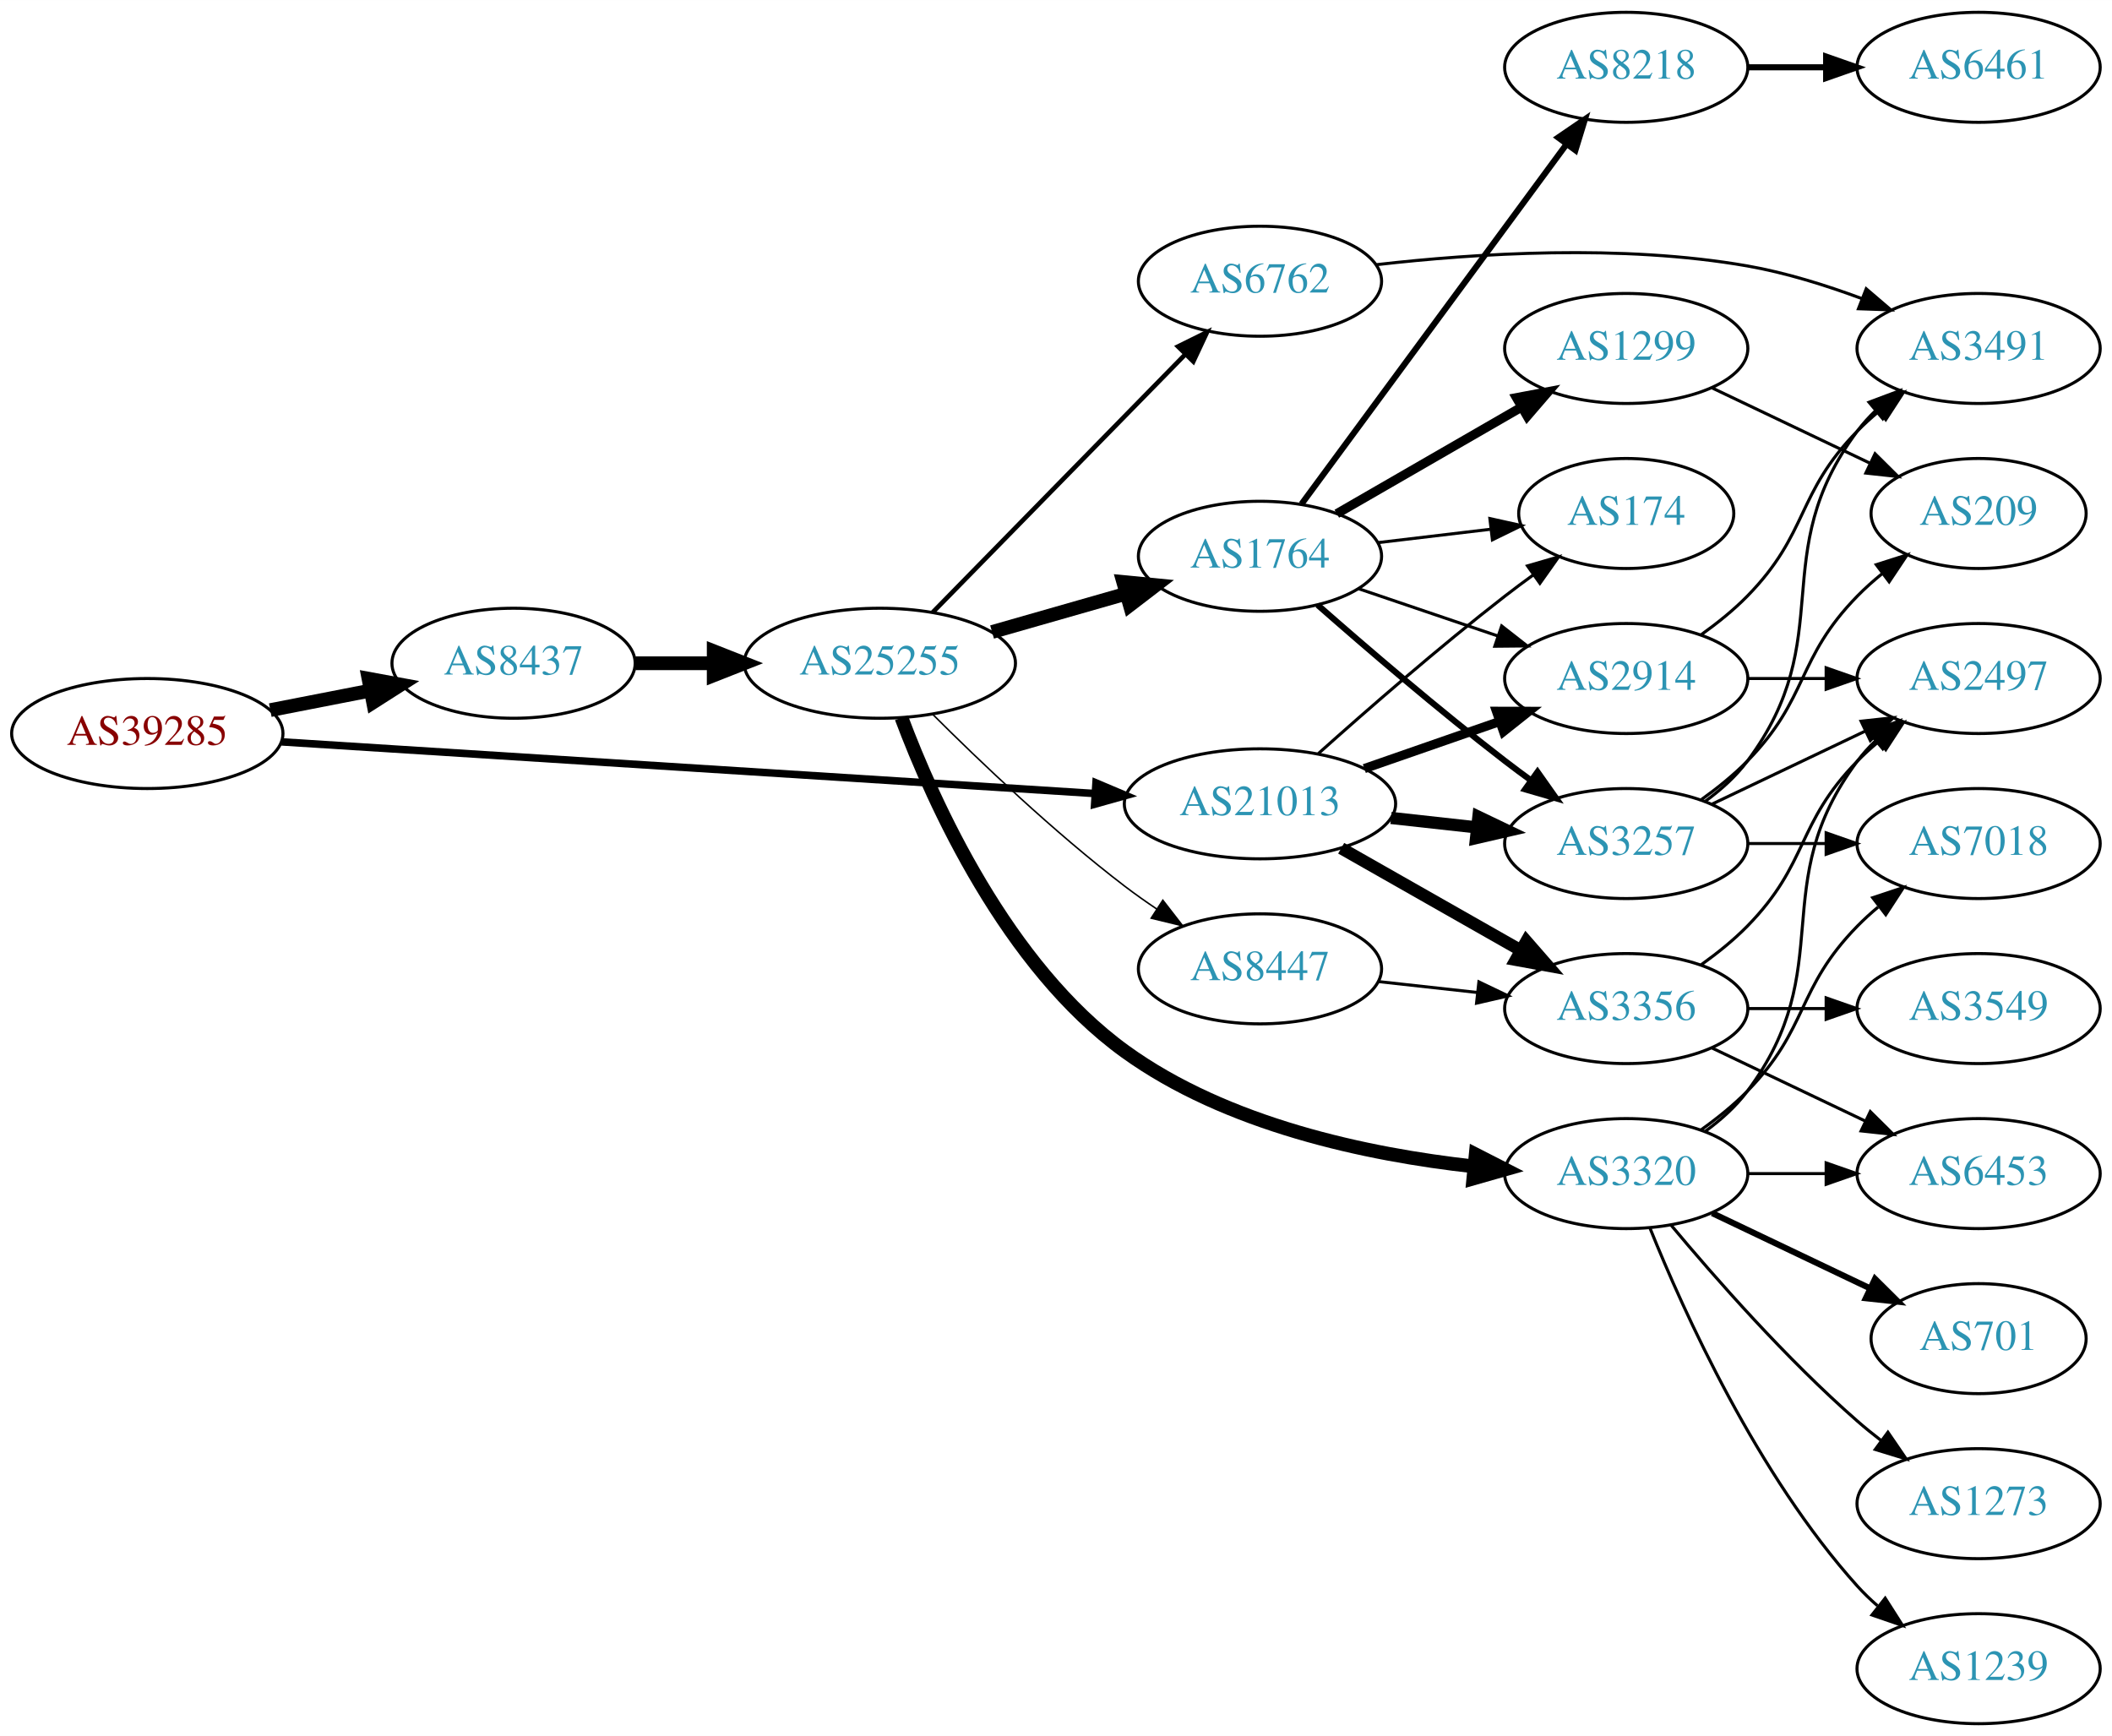
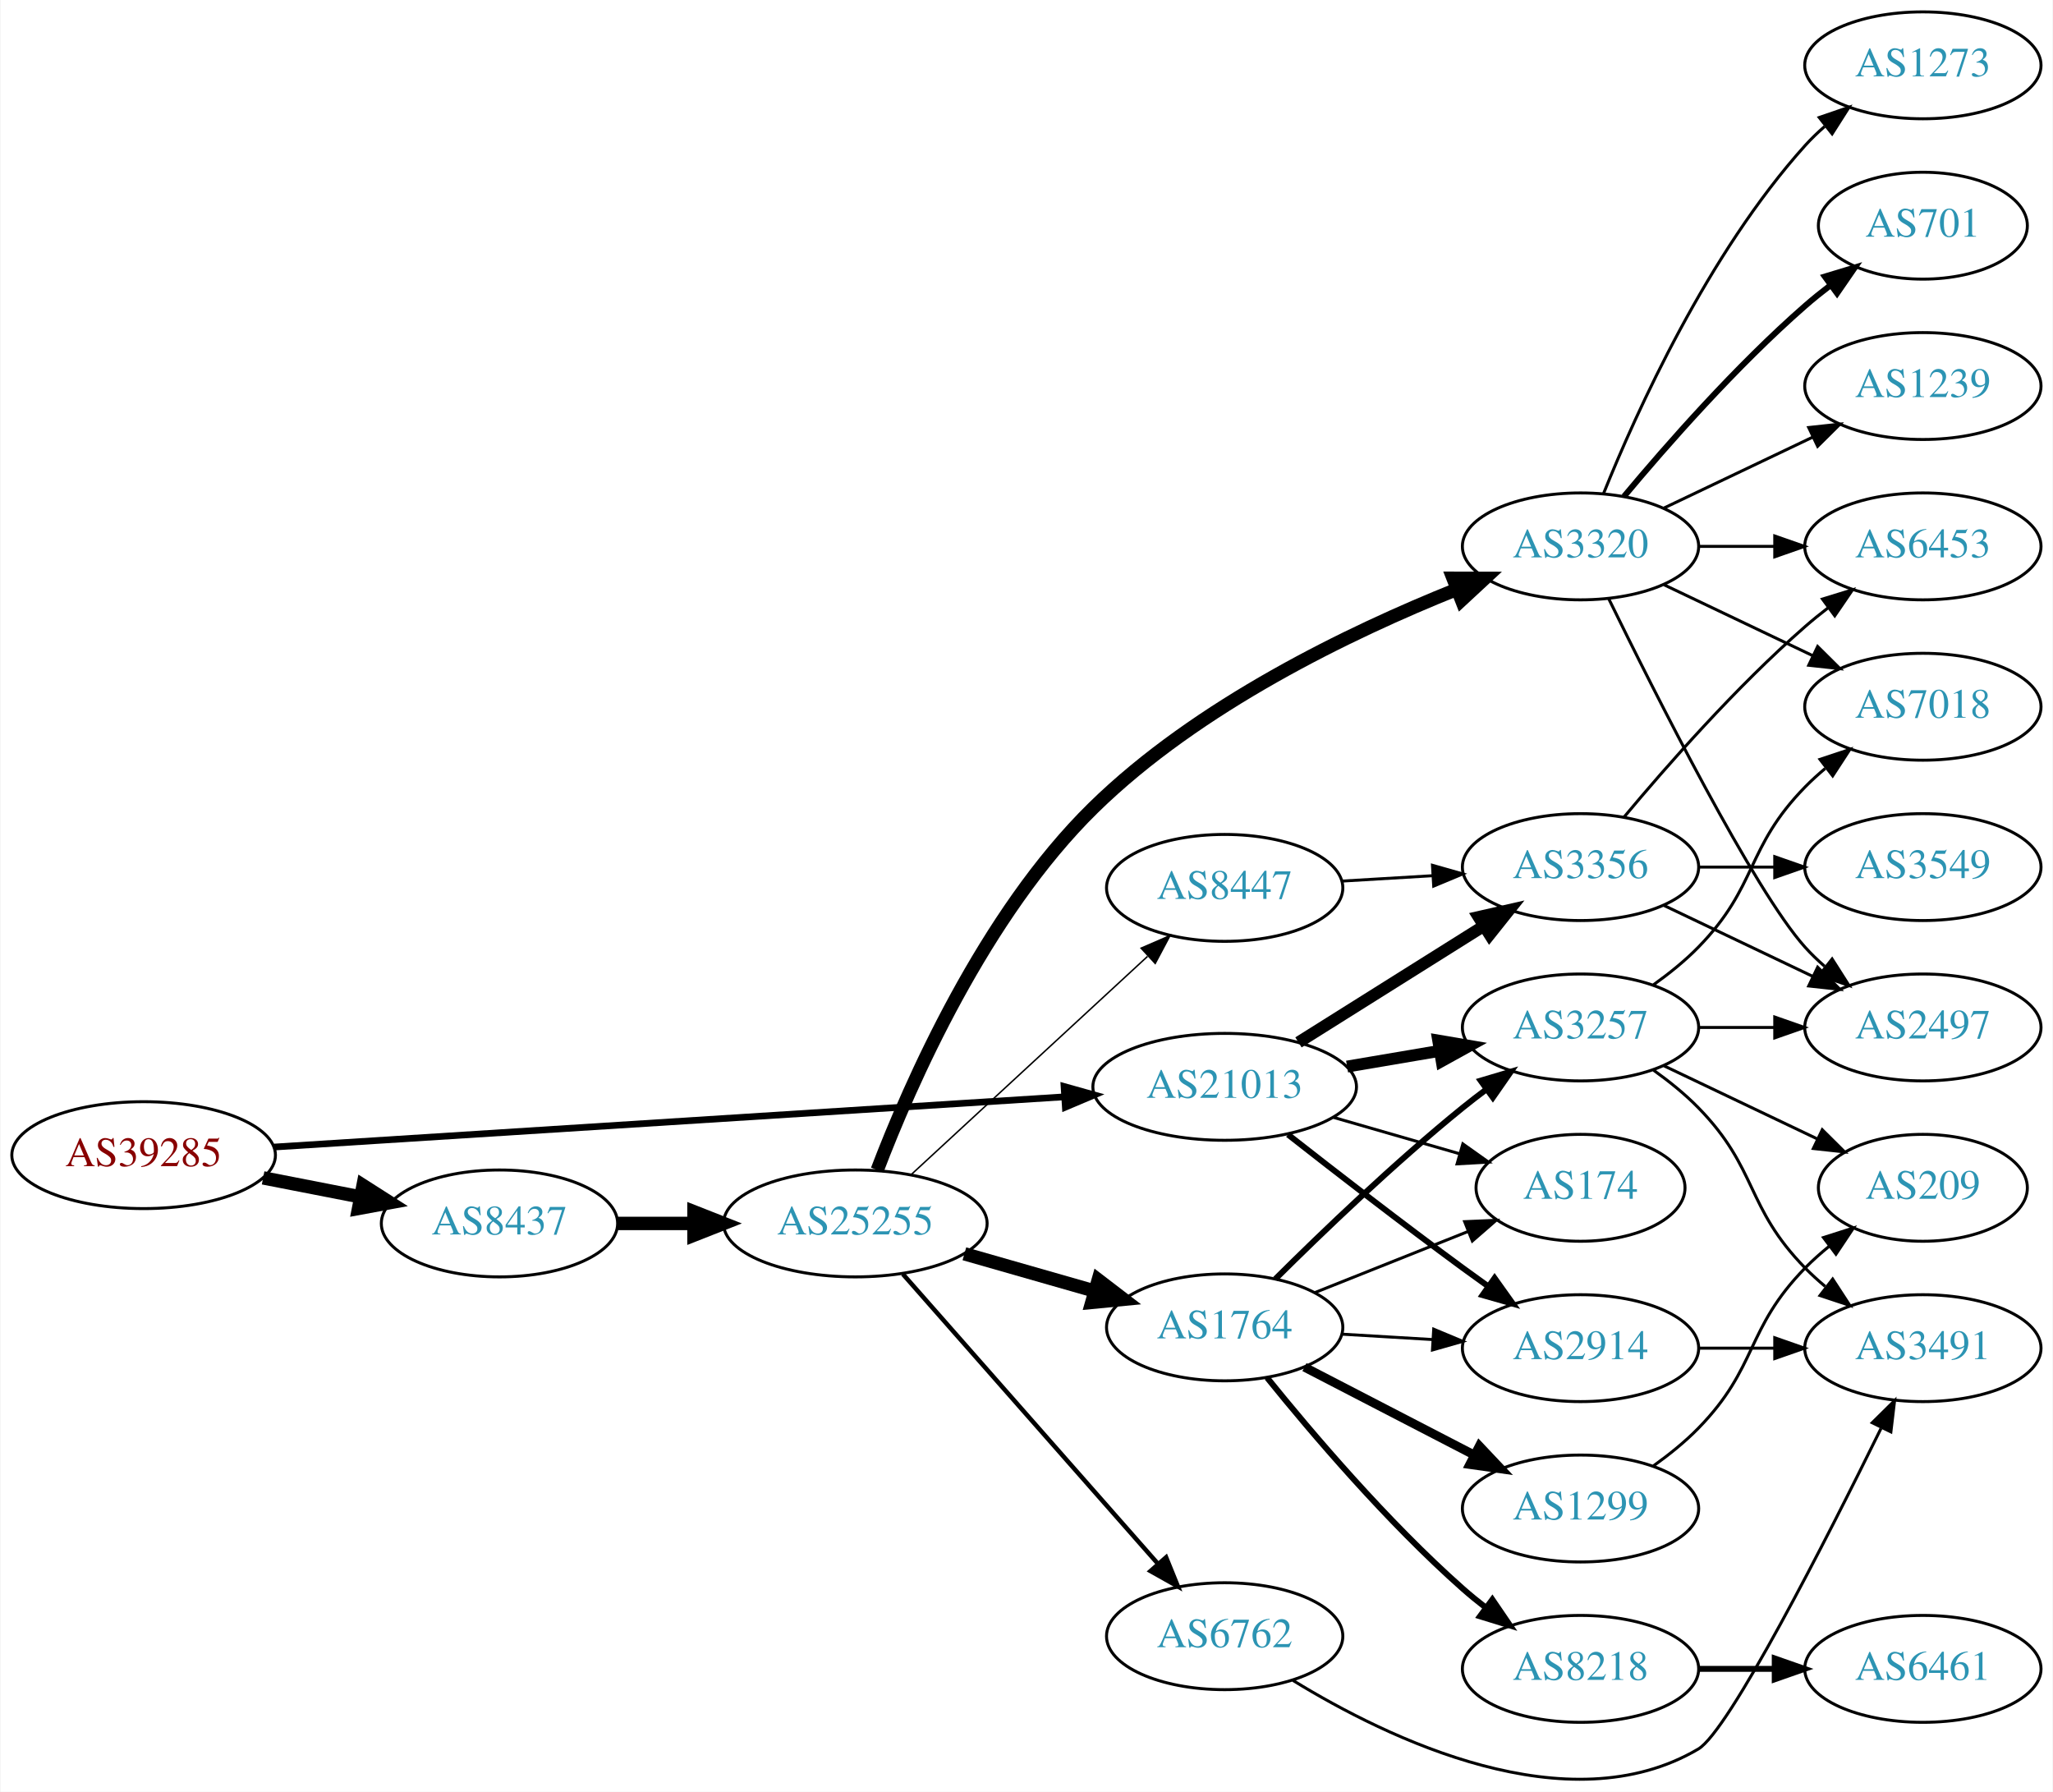
- <svg xmlns="http://www.w3.org/2000/svg" xmlns:xlink="http://www.w3.org/1999/xlink" width="691pt" height="568pt" viewBox="0.00 0.00 691.06 568.00">
-   <g id="graph0" class="graph" transform="scale(1 1) rotate(0) translate(4 564)">
-     <polygon fill="white" stroke="none" points="-4,4 -4,-564 687.055,-564 687.055,4 -4,4" />
+ <svg xmlns="http://www.w3.org/2000/svg" xmlns:xlink="http://www.w3.org/1999/xlink" width="691pt" height="603pt" viewBox="0.00 0.00 691.06 603.36">
+   <g id="graph0" class="graph" transform="scale(1 1) rotate(0) translate(4 599.365)">
+     <polygon fill="white" stroke="none" points="-4,4 -4,-599.365 687.055,-599.365 687.055,4 -4,4" />
    <g id="node1" class="node">
      <g id="a_node1">
        <a xlink:href="/asn/39285" xlink:title="AS39285 ~ Gartner KG [AT]">
-           <ellipse fill="#ffffff" stroke="black" cx="44.196" cy="-324" rx="44.393" ry="18" />
-           <text text-anchor="middle" x="44.196" y="-320.3" font-family="Times,serif" font-size="14.00" fill="#880000">AS39285</text>
+           <ellipse fill="#ffffff" stroke="black" cx="44.196" cy="-210.365" rx="44.393" ry="18" />
+           <text text-anchor="middle" x="44.196" y="-206.665" font-family="Times,serif" font-size="14.00" fill="#880000">AS39285</text>
        </a>
      </g>
    </g>
    <g id="node2" class="node">
      <g id="a_node2">
        <a xlink:href="/asn/8437" xlink:title="AS8437 ~ Hutchison Drei Austria GmbH [AT]">
-           <ellipse fill="#ffffff" stroke="black" cx="164.039" cy="-347" rx="39.794" ry="18" />
-           <text text-anchor="middle" x="164.039" y="-343.3" font-family="Times,serif" font-size="14.00" fill="#2c94b3">AS8437</text>
+           <ellipse fill="#ffffff" stroke="black" cx="164.039" cy="-187.365" rx="39.794" ry="18" />
+           <text text-anchor="middle" x="164.039" y="-183.665" font-family="Times,serif" font-size="14.00" fill="#2c94b3">AS8437</text>
        </a>
      </g>
    </g>
    <g id="edge1" class="edge">
-       <path fill="none" stroke="black" stroke-width="4.5" d="M84.436,-331.659C94.888,-333.699 106.274,-335.921 117.052,-338.025" />
-       <polygon fill="black" stroke="black" stroke-width="4.5" points="116.58,-341.944 127.149,-339.995 118.089,-334.215 116.58,-341.944" />
+       <path fill="none" stroke="black" stroke-width="4.5" d="M84.436,-202.706C94.888,-200.666 106.274,-198.444 117.052,-196.34" />
+       <polygon fill="black" stroke="black" stroke-width="4.5" points="118.089,-200.15 127.149,-194.369 116.58,-192.42 118.089,-200.15" />
    </g>
    <g id="node3" class="node">
      <g id="a_node3">
        <a xlink:href="/asn/21013" xlink:title="AS21013 ~ Wels, AT [AT]">
-           <ellipse fill="#ffffff" stroke="black" cx="408.273" cy="-301" rx="44.393" ry="18" />
-           <text text-anchor="middle" x="408.273" y="-297.3" font-family="Times,serif" font-size="14.00" fill="#2c94b3">AS21013</text>
+           <ellipse fill="#ffffff" stroke="black" cx="408.273" cy="-233.365" rx="44.393" ry="18" />
+           <text text-anchor="middle" x="408.273" y="-229.665" font-family="Times,serif" font-size="14.00" fill="#2c94b3">AS21013</text>
        </a>
      </g>
    </g>
    <g id="edge2" class="edge">
-       <path fill="none" stroke="black" stroke-width="2.455" d="M88.153,-321.271C154.571,-317.052 282.038,-308.955 354.149,-304.375" />
-       <polygon fill="black" stroke="black" stroke-width="2.455" points="354.614,-307.852 364.372,-303.725 354.171,-300.866 354.614,-307.852" />
+       <path fill="none" stroke="black" stroke-width="2.25" d="M88.153,-213.093C154.571,-217.312 282.038,-225.409 354.149,-229.99" />
+       <polygon fill="black" stroke="black" stroke-width="2.25" points="354.171,-233.498 364.372,-230.64 354.614,-226.513 354.171,-233.498" />
    </g>
    <g id="node4" class="node">
      <g id="a_node4">
        <a xlink:href="/asn/25255" xlink:title="AS25255 ~ ==&gt; TELE2 AUSTRIA &lt;== [AT]">
-           <ellipse fill="#ffffff" stroke="black" cx="283.881" cy="-347" rx="44.393" ry="18" />
-           <text text-anchor="middle" x="283.881" y="-343.3" font-family="Times,serif" font-size="14.00" fill="#2c94b3">AS25255</text>
+           <ellipse fill="#ffffff" stroke="black" cx="283.881" cy="-187.365" rx="44.393" ry="18" />
+           <text text-anchor="middle" x="283.881" y="-183.665" font-family="Times,serif" font-size="14.00" fill="#2c94b3">AS25255</text>
        </a>
      </g>
    </g>
    <g id="edge3" class="edge">
-       <path fill="none" stroke="black" stroke-width="4.5" d="M203.951,-347C212.054,-347 220.729,-347 229.255,-347" />
-       <polygon fill="black" stroke="black" stroke-width="4.5" points="229.533,-350.938 239.533,-347 229.533,-343.063 229.533,-350.938" />
+       <path fill="none" stroke="black" stroke-width="4.5" d="M203.951,-187.365C212.054,-187.365 220.729,-187.365 229.255,-187.365" />
+       <polygon fill="black" stroke="black" stroke-width="4.5" points="229.533,-191.302 239.533,-187.365 229.533,-183.427 229.533,-191.302" />
    </g>
    <g id="node11" class="node">
      <g id="a_node11">
-         <a xlink:href="/asn/3257" xlink:title="AS3257 ~ GTT [DE]">
-           <ellipse fill="#ffffff" stroke="black" cx="528.116" cy="-288" rx="39.794" ry="18" />
-           <text text-anchor="middle" x="528.116" y="-284.3" font-family="Times,serif" font-size="14.00" fill="#2c94b3">AS3257</text>
-         </a>
-       </g>
-     </g>
-     <g id="edge22" class="edge">
-       <path fill="none" stroke="black" stroke-width="4" d="M451.152,-296.38C460.188,-295.383 469.81,-294.322 479.061,-293.301" />
-       <polygon fill="black" stroke="black" stroke-width="4" points="479.742,-296.747 489.298,-292.172 478.974,-289.79 479.742,-296.747" />
+         <a xlink:href="/asn/2914" xlink:title="AS2914 ~ NTT America, Inc. [US]">
+           <ellipse fill="#ffffff" stroke="black" cx="528.116" cy="-145.365" rx="39.794" ry="18" />
+           <text text-anchor="middle" x="528.116" y="-141.665" font-family="Times,serif" font-size="14.00" fill="#2c94b3">AS2914</text>
+         </a>
+       </g>
+     </g>
+     <g id="edge21" class="edge">
+       <path fill="none" stroke="black" stroke-width="2" d="M429.586,-217.302C445.468,-204.845 468.181,-187.253 488.469,-172.365 491.259,-170.317 494.182,-168.21 497.117,-166.118" />
+       <polygon fill="black" stroke="black" stroke-width="2" points="499.172,-168.952 505.324,-160.326 495.135,-163.232 499.172,-168.952" />
    </g>
    <g id="node12" class="node">
      <g id="a_node12">
-         <a xlink:href="/asn/174" xlink:title="AS174 ~ Cogent Communications [US]">
-           <ellipse fill="#ffffff" stroke="black" cx="528.116" cy="-396" rx="35.194" ry="18" />
-           <text text-anchor="middle" x="528.116" y="-392.3" font-family="Times,serif" font-size="14.00" fill="#2c94b3">AS174</text>
-         </a>
-       </g>
-     </g>
-     <g id="edge23" class="edge">
-       <path fill="none" stroke="black" d="M427.4,-317.471C443.178,-331.585 466.846,-352.23 488.469,-369 491.424,-371.292 494.555,-373.625 497.706,-375.913" />
-       <polygon fill="black" stroke="black" points="495.804,-378.856 505.982,-381.801 499.862,-373.152 495.804,-378.856" />
+         <a xlink:href="/asn/3257" xlink:title="AS3257 ~ GTT [DE]">
+           <ellipse fill="#ffffff" stroke="black" cx="528.116" cy="-253.365" rx="39.794" ry="18" />
+           <text text-anchor="middle" x="528.116" y="-249.665" font-family="Times,serif" font-size="14.00" fill="#2c94b3">AS3257</text>
+         </a>
+       </g>
+     </g>
+     <g id="edge20" class="edge">
+       <path fill="none" stroke="black" stroke-width="4" d="M449.498,-240.192C459.5,-241.889 470.303,-243.723 480.58,-245.467" />
+       <polygon fill="black" stroke="black" stroke-width="4" points="480.187,-248.95 490.632,-247.173 481.358,-242.049 480.187,-248.95" />
    </g>
    <g id="node13" class="node">
      <g id="a_node13">
-         <a xlink:href="/asn/2914" xlink:title="AS2914 ~ NTT America, Inc. [US]">
-           <ellipse fill="#ffffff" stroke="black" cx="528.116" cy="-342" rx="39.794" ry="18" />
-           <text text-anchor="middle" x="528.116" y="-338.3" font-family="Times,serif" font-size="14.00" fill="#2c94b3">AS2914</text>
-         </a>
-       </g>
-     </g>
-     <g id="edge21" class="edge">
-       <path fill="none" stroke="black" stroke-width="3" d="M442.413,-312.53C456.13,-317.302 472.17,-322.883 486.579,-327.896" />
-       <polygon fill="black" stroke="black" stroke-width="3" points="485.651,-331.279 496.246,-331.26 487.951,-324.668 485.651,-331.279" />
+         <a xlink:href="/asn/174" xlink:title="AS174 ~ Cogent Communications [US]">
+           <ellipse fill="#ffffff" stroke="black" cx="528.116" cy="-199.365" rx="35.194" ry="18" />
+           <text text-anchor="middle" x="528.116" y="-195.665" font-family="Times,serif" font-size="14.00" fill="#2c94b3">AS174</text>
+         </a>
+       </g>
+     </g>
+     <g id="edge23" class="edge">
+       <path fill="none" stroke="black" d="M444.95,-223.071C458.36,-219.202 473.682,-214.781 487.435,-210.814" />
+       <polygon fill="black" stroke="black" points="488.483,-214.154 497.121,-208.019 486.543,-207.428 488.483,-214.154" />
    </g>
    <g id="node21" class="node">
      <g id="a_node21">
        <a xlink:href="/asn/3356" xlink:title="AS3356 ~ Level 3 Parent, LLC [US]">
-           <ellipse fill="#ffffff" stroke="black" cx="528.116" cy="-234" rx="39.794" ry="18" />
-           <text text-anchor="middle" x="528.116" y="-230.3" font-family="Times,serif" font-size="14.00" fill="#2c94b3">AS3356</text>
-         </a>
-       </g>
-     </g>
-     <g id="edge20" class="edge">
-       <path fill="none" stroke="black" stroke-width="4" d="M434.843,-286.462C452.063,-276.672 474.948,-263.66 493.619,-253.045" />
-       <polygon fill="black" stroke="black" stroke-width="4" points="495.44,-256.036 502.403,-248.05 491.98,-249.95 495.44,-256.036" />
+           <ellipse fill="#ffffff" stroke="black" cx="528.116" cy="-307.365" rx="39.794" ry="18" />
+           <text text-anchor="middle" x="528.116" y="-303.665" font-family="Times,serif" font-size="14.00" fill="#2c94b3">AS3356</text>
+         </a>
+       </g>
+     </g>
+     <g id="edge22" class="edge">
+       <path fill="none" stroke="black" stroke-width="4" d="M433.121,-248.34C451.084,-259.62 475.885,-275.194 495.501,-287.512" />
+       <polygon fill="black" stroke="black" stroke-width="4" points="493.776,-290.562 504.106,-292.916 497.499,-284.633 493.776,-290.562" />
    </g>
    <g id="node5" class="node">
      <g id="a_node5">
-         <a xlink:href="/asn/6762" xlink:title="AS6762 ~ TELECOM ITALIA SPARKLE S.p.A. [IT]">
-           <ellipse fill="#ffffff" stroke="black" cx="408.273" cy="-472" rx="39.794" ry="18" />
-           <text text-anchor="middle" x="408.273" y="-468.3" font-family="Times,serif" font-size="14.00" fill="#2c94b3">AS6762</text>
+         <a xlink:href="/asn/1764" xlink:title="AS1764 ~ NEXTLAYER-AS [AT]">
+           <ellipse fill="#ffffff" stroke="black" cx="408.273" cy="-152.365" rx="39.794" ry="18" />
+           <text text-anchor="middle" x="408.273" y="-148.665" font-family="Times,serif" font-size="14.00" fill="#2c94b3">AS1764</text>
        </a>
      </g>
    </g>
    <g id="edge4" class="edge">
-       <path fill="none" stroke="black" stroke-width="1.5" d="M301.134,-363.599C322.349,-385.266 359.623,-423.334 383.877,-448.105" />
-       <polygon fill="black" stroke="black" stroke-width="1.5" points="381.456,-450.636 390.953,-455.332 386.458,-445.738 381.456,-450.636" />
+       <path fill="none" stroke="black" stroke-width="4.5" d="M320.611,-177.147C334.37,-173.213 350.219,-168.68 364.571,-164.576" />
+       <polygon fill="black" stroke="black" stroke-width="4.5" points="365.691,-168.351 374.223,-161.816 363.526,-160.78 365.691,-168.351" />
    </g>
    <g id="node6" class="node">
      <g id="a_node6">
-         <a xlink:href="/asn/1764" xlink:title="AS1764 ~ NEXTLAYER-AS [AT]">
-           <ellipse fill="#ffffff" stroke="black" cx="408.273" cy="-382" rx="39.794" ry="18" />
-           <text text-anchor="middle" x="408.273" y="-378.3" font-family="Times,serif" font-size="14.00" fill="#2c94b3">AS1764</text>
+         <a xlink:href="/asn/3320" xlink:title="AS3320 ~ DTAG [DE]">
+           <ellipse fill="#ffffff" stroke="black" cx="528.116" cy="-415.365" rx="39.794" ry="18" />
+           <text text-anchor="middle" x="528.116" y="-411.665" font-family="Times,serif" font-size="14.00" fill="#2c94b3">AS3320</text>
        </a>
      </g>
    </g>
    <g id="edge5" class="edge">
-       <path fill="none" stroke="black" stroke-width="4.5" d="M320.611,-357.218C334.37,-361.152 350.219,-365.684 364.571,-369.788" />
-       <polygon fill="black" stroke="black" stroke-width="4.5" points="363.526,-373.585 374.223,-372.549 365.691,-366.013 363.526,-373.585" />
+       <path fill="none" stroke="black" stroke-width="4.5" d="M291.264,-205.352C302.256,-234.192 327.186,-291.199 364.077,-327.365 399.244,-361.84 450.663,-386.554 486.316,-400.852" />
+       <polygon fill="black" stroke="black" stroke-width="4.5" points="485.18,-404.635 495.927,-404.608 488.046,-397.301 485.18,-404.635" />
    </g>
    <g id="node7" class="node">
      <g id="a_node7">
-         <a xlink:href="/asn/3320" xlink:title="AS3320 ~ DTAG [DE]">
-           <ellipse fill="#ffffff" stroke="black" cx="528.116" cy="-180" rx="39.794" ry="18" />
-           <text text-anchor="middle" x="528.116" y="-176.3" font-family="Times,serif" font-size="14.00" fill="#2c94b3">AS3320</text>
+         <a xlink:href="/asn/6762" xlink:title="AS6762 ~ TELECOM ITALIA SPARKLE S.p.A. [IT]">
+           <ellipse fill="#ffffff" stroke="black" cx="408.273" cy="-48.365" rx="39.794" ry="18" />
+           <text text-anchor="middle" x="408.273" y="-44.665" font-family="Times,serif" font-size="14.00" fill="#2c94b3">AS6762</text>
        </a>
      </g>
    </g>
    <g id="edge6" class="edge">
-       <path fill="none" stroke="black" stroke-width="4.5" d="M290.963,-329.169C301.385,-301.385 325.357,-248.048 364.077,-220 397.339,-195.906 443.386,-186.217 478.063,-182.376" />
-       <polygon fill="black" stroke="black" stroke-width="4.5" points="478.863,-186.254 488.433,-181.362 478.097,-178.416 478.863,-186.254" />
+       <path fill="none" stroke="black" stroke-width="1.5" d="M299.889,-170.321C321.385,-145.908 361.059,-100.85 385.7,-72.866" />
+       <polygon fill="black" stroke="black" stroke-width="1.5" points="388.544,-74.932 392.525,-65.114 383.29,-70.306 388.544,-74.932" />
    </g>
    <g id="node8" class="node">
      <g id="a_node8">
        <a xlink:href="/asn/8447" xlink:title="AS8447 ~ A1 Telekom Austria AG [AT]">
-           <ellipse fill="#ffffff" stroke="black" cx="408.273" cy="-247" rx="39.794" ry="18" />
-           <text text-anchor="middle" x="408.273" y="-243.3" font-family="Times,serif" font-size="14.00" fill="#2c94b3">AS8447</text>
+           <ellipse fill="#ffffff" stroke="black" cx="408.273" cy="-300.365" rx="39.794" ry="18" />
+           <text text-anchor="middle" x="408.273" y="-296.665" font-family="Times,serif" font-size="14.00" fill="#2c94b3">AS8447</text>
        </a>
      </g>
    </g>
    <g id="edge7" class="edge">
-       <path fill="none" stroke="black" stroke-width="0.5" d="M301.077,-330.385C316.549,-314.93 340.884,-291.693 364.077,-274 367.4,-271.466 370.967,-268.947 374.576,-266.525" />
-       <polygon fill="black" stroke="black" stroke-width="0.5" points="376.485,-269.458 382.976,-261.085 372.68,-263.583 376.485,-269.458" />
-     </g>
-     <g id="node22" class="node">
-       <g id="a_node22">
-         <a xlink:href="/asn/3491" xlink:title="AS3491 ~ PCCW Global, Inc. [US]">
-           <ellipse fill="#ffffff" stroke="black" cx="643.409" cy="-450" rx="39.794" ry="18" />
-           <text text-anchor="middle" x="643.409" y="-446.3" font-family="Times,serif" font-size="14.00" fill="#2c94b3">AS3491</text>
-         </a>
-       </g>
-     </g>
-     <g id="edge33" class="edge">
-       <path fill="none" stroke="black" d="M446.404,-477.419C478.718,-481.128 526.682,-484.201 567.762,-477 580.276,-474.806 593.457,-470.691 605.202,-466.323" />
-       <polygon fill="black" stroke="black" points="606.636,-469.521 614.684,-462.631 604.096,-462.998 606.636,-469.521" />
+       <path fill="none" stroke="black" stroke-width="0.5" d="M302.678,-203.796C323.645,-223.154 358.616,-255.441 382.292,-277.3" />
+       <polygon fill="black" stroke="black" stroke-width="0.5" points="380.13,-280.068 389.851,-284.28 384.878,-274.924 380.13,-280.068" />
    </g>
    <g id="node9" class="node">
      <g id="a_node9">
        <a xlink:href="/asn/1299" xlink:title="AS1299 ~ Telia Carrier [EU]">
-           <ellipse fill="#ffffff" stroke="black" cx="528.116" cy="-450" rx="39.794" ry="18" />
-           <text text-anchor="middle" x="528.116" y="-446.3" font-family="Times,serif" font-size="14.00" fill="#2c94b3">AS1299</text>
+           <ellipse fill="#ffffff" stroke="black" cx="528.116" cy="-91.365" rx="39.794" ry="18" />
+           <text text-anchor="middle" x="528.116" y="-87.665" font-family="Times,serif" font-size="14.00" fill="#2c94b3">AS1299</text>
        </a>
      </g>
    </g>
    <g id="edge8" class="edge">
-       <path fill="none" stroke="black" stroke-width="3" d="M433.405,-395.925C450.844,-405.988 474.618,-419.707 493.856,-430.808" />
-       <polygon fill="black" stroke="black" stroke-width="3" points="492.201,-433.893 502.612,-435.86 495.7,-427.83 492.201,-433.893" />
+       <path fill="none" stroke="black" stroke-width="3" d="M435.134,-138.978C451.943,-130.277 474.058,-118.83 492.391,-109.34" />
+       <polygon fill="black" stroke="black" stroke-width="3" points="494.043,-112.425 501.315,-104.72 490.825,-106.209 494.043,-112.425" />
    </g>
    <g id="node10" class="node">
      <g id="a_node10">
        <a xlink:href="/asn/8218" xlink:title="AS8218 ~ legacy Neotelecoms [FR]">
-           <ellipse fill="#ffffff" stroke="black" cx="528.116" cy="-542" rx="39.794" ry="18" />
-           <text text-anchor="middle" x="528.116" y="-538.3" font-family="Times,serif" font-size="14.00" fill="#2c94b3">AS8218</text>
+           <ellipse fill="#ffffff" stroke="black" cx="528.116" cy="-37.365" rx="39.794" ry="18" />
+           <text text-anchor="middle" x="528.116" y="-33.665" font-family="Times,serif" font-size="14.00" fill="#2c94b3">AS8218</text>
        </a>
      </g>
    </g>
    <g id="edge9" class="edge">
-       <path fill="none" stroke="black" stroke-width="2" d="M421.885,-399.123C442.705,-427.392 484.368,-483.959 508.557,-516.801" />
-       <polygon fill="black" stroke="black" stroke-width="2" points="505.847,-519.024 514.595,-525 511.483,-514.873 505.847,-519.024" />
+       <path fill="none" stroke="black" stroke-width="2" d="M422.548,-135.426C437.506,-116.89 463.061,-86.826 488.469,-64.365 490.922,-62.196 493.552,-60.046 496.244,-57.962" />
+       <polygon fill="black" stroke="black" stroke-width="2" points="498.42,-60.706 504.389,-51.953 494.264,-55.073 498.42,-60.706" />
    </g>
    <g id="edge10" class="edge">
-       <path fill="none" stroke="black" stroke-width="2" d="M427.124,-366.078C442.924,-352.186 466.777,-331.697 488.469,-315 491.212,-312.889 494.102,-310.739 497.018,-308.62" />
-       <polygon fill="black" stroke="black" stroke-width="2" points="499.085,-311.445 505.196,-302.791 495.021,-305.745 499.085,-311.445" />
+       <path fill="none" stroke="black" d="M447.859,-150.073C457.626,-149.492 468.242,-148.862 478.437,-148.256" />
+       <polygon fill="black" stroke="black" points="478.668,-151.749 488.443,-147.662 478.253,-144.761 478.668,-151.749" />
    </g>
    <g id="edge11" class="edge">
-       <path fill="none" stroke="black" d="M446.883,-386.468C458.553,-387.855 471.512,-389.394 483.551,-390.824" />
-       <polygon fill="black" stroke="black" points="483.496,-394.342 493.839,-392.047 484.322,-387.391 483.496,-394.342" />
+       <path fill="none" stroke="black" stroke-width="2" d="M425.343,-168.664C440.925,-184.153 465.509,-207.773 488.469,-226.365 491.014,-228.425 493.707,-230.501 496.439,-232.536" />
+       <polygon fill="black" stroke="black" stroke-width="2" points="494.493,-235.449 504.648,-238.47 498.594,-229.775 494.493,-235.449" />
    </g>
    <g id="edge12" class="edge">
-       <path fill="none" stroke="black" d="M440.544,-371.386C454.527,-366.639 471.198,-360.981 486.16,-355.902" />
-       <polygon fill="black" stroke="black" points="487.355,-359.192 495.7,-352.664 485.105,-352.564 487.355,-359.192" />
+       <path fill="none" stroke="black" d="M438.706,-164.104C454.321,-170.331 473.658,-178.044 490.262,-184.666" />
+       <polygon fill="black" stroke="black" points="489.089,-187.966 499.674,-188.42 491.682,-181.464 489.089,-187.966" />
    </g>
    <g id="node15" class="node">
      <g id="a_node15">
-         <a xlink:href="/asn/1239" xlink:title="AS1239 ~ Sprint [US]">
-           <ellipse fill="#ffffff" stroke="black" cx="643.409" cy="-18" rx="39.794" ry="18" />
-           <text text-anchor="middle" x="643.409" y="-14.3" font-family="Times,serif" font-size="14.00" fill="#2c94b3">AS1239</text>
+         <a xlink:href="/asn/701" xlink:title="AS701 ~ UUNET [US]">
+           <ellipse fill="#ffffff" stroke="black" cx="643.409" cy="-523.365" rx="35.194" ry="18" />
+           <text text-anchor="middle" x="643.409" y="-519.665" font-family="Times,serif" font-size="14.00" fill="#2c94b3">AS701</text>
        </a>
      </g>
    </g>
    <g id="edge14" class="edge">
-       <path fill="none" stroke="black" d="M535.864,-162.213C546.915,-134.757 570.968,-81.422 603.762,-45 605.765,-42.776 607.984,-40.637 610.316,-38.603" />
-       <polygon fill="black" stroke="black" points="612.847,-41.065 618.535,-32.127 608.514,-35.567 612.847,-41.065" />
+       <path fill="none" stroke="black" stroke-width="2" d="M542.746,-432.181C557.029,-449.294 580.575,-476.109 603.762,-496.365 606.432,-498.697 609.305,-501.013 612.235,-503.251" />
+       <polygon fill="black" stroke="black" stroke-width="2" points="610.386,-506.234 620.527,-509.303 614.513,-500.58 610.386,-506.234" />
    </g>
    <g id="node16" class="node">
      <g id="a_node16">
-         <a xlink:href="/asn/701" xlink:title="AS701 ~ UUNET [US]">
-           <ellipse fill="#ffffff" stroke="black" cx="643.409" cy="-126" rx="35.194" ry="18" />
-           <text text-anchor="middle" x="643.409" y="-122.3" font-family="Times,serif" font-size="14.00" fill="#2c94b3">AS701</text>
+         <a xlink:href="/asn/1239" xlink:title="AS1239 ~ Sprint [US]">
+           <ellipse fill="#ffffff" stroke="black" cx="643.409" cy="-469.365" rx="39.794" ry="18" />
+           <text text-anchor="middle" x="643.409" y="-465.665" font-family="Times,serif" font-size="14.00" fill="#2c94b3">AS1239</text>
        </a>
      </g>
    </g>
    <g id="edge15" class="edge">
-       <path fill="none" stroke="black" stroke-width="2" d="M556.252,-167.066C571.684,-159.71 591.17,-150.423 607.705,-142.541" />
-       <polygon fill="black" stroke="black" stroke-width="2" points="609.525,-145.551 617.047,-138.089 606.514,-139.232 609.525,-145.551" />
+       <path fill="none" stroke="black" d="M556.252,-428.299C571.246,-435.446 590.067,-444.417 606.291,-452.149" />
+       <polygon fill="black" stroke="black" points="604.961,-455.393 615.494,-456.536 607.973,-449.074 604.961,-455.393" />
    </g>
    <g id="node17" class="node">
      <g id="a_node17">
-         <a xlink:href="/asn/1273" xlink:title="AS1273 ~ Vodafone Group PLC [EU]">
-           <ellipse fill="#ffffff" stroke="black" cx="643.409" cy="-72" rx="39.794" ry="18" />
-           <text text-anchor="middle" x="643.409" y="-68.3" font-family="Times,serif" font-size="14.00" fill="#2c94b3">AS1273</text>
+         <a xlink:href="/asn/2497" xlink:title="AS2497 ~ Internet Initiative Japan Inc. [JP]">
+           <ellipse fill="#ffffff" stroke="black" cx="643.409" cy="-253.365" rx="39.794" ry="18" />
+           <text text-anchor="middle" x="643.409" y="-249.665" font-family="Times,serif" font-size="14.00" fill="#2c94b3">AS2497</text>
        </a>
      </g>
    </g>
    <g id="edge16" class="edge">
-       <path fill="none" stroke="black" d="M542.746,-163.183C557.029,-146.071 580.575,-119.255 603.762,-99 606.228,-96.846 608.867,-94.706 611.564,-92.628" />
-       <polygon fill="black" stroke="black" points="613.737,-95.375 619.718,-86.63 609.589,-89.736 613.737,-95.375" />
+       <path fill="none" stroke="black" d="M537.554,-397.853C553.172,-365.855 586.559,-299.471 603.762,-280.365 605.765,-278.141 607.984,-276.001 610.316,-273.968" />
+       <polygon fill="black" stroke="black" points="612.847,-276.43 618.535,-267.491 608.514,-270.931 612.847,-276.43" />
    </g>
    <g id="node18" class="node">
      <g id="a_node18">
        <a xlink:href="/asn/6453" xlink:title="AS6453 ~ TATA COMMUNICATIONS (AMERICA) INC [US]">
-           <ellipse fill="#ffffff" stroke="black" cx="643.409" cy="-180" rx="39.794" ry="18" />
-           <text text-anchor="middle" x="643.409" y="-176.3" font-family="Times,serif" font-size="14.00" fill="#2c94b3">AS6453</text>
+           <ellipse fill="#ffffff" stroke="black" cx="643.409" cy="-415.365" rx="39.794" ry="18" />
+           <text text-anchor="middle" x="643.409" y="-411.665" font-family="Times,serif" font-size="14.00" fill="#2c94b3">AS6453</text>
        </a>
      </g>
    </g>
    <g id="edge17" class="edge">
-       <path fill="none" stroke="black" d="M567.788,-180C575.991,-180 584.755,-180 593.287,-180" />
-       <polygon fill="black" stroke="black" points="593.526,-183.5 603.526,-180 593.526,-176.5 593.526,-183.5" />
+       <path fill="none" stroke="black" d="M567.788,-415.365C575.991,-415.365 584.755,-415.365 593.287,-415.365" />
+       <polygon fill="black" stroke="black" points="593.526,-418.865 603.526,-415.365 593.526,-411.865 593.526,-418.865" />
    </g>
    <g id="node19" class="node">
      <g id="a_node19">
        <a xlink:href="/asn/7018" xlink:title="AS7018 ~ AT&amp;T Services, Inc. [US]">
-           <ellipse fill="#ffffff" stroke="black" cx="643.409" cy="-288" rx="39.794" ry="18" />
-           <text text-anchor="middle" x="643.409" y="-284.3" font-family="Times,serif" font-size="14.00" fill="#2c94b3">AS7018</text>
+           <ellipse fill="#ffffff" stroke="black" cx="643.409" cy="-361.365" rx="39.794" ry="18" />
+           <text text-anchor="middle" x="643.409" y="-357.665" font-family="Times,serif" font-size="14.00" fill="#2c94b3">AS7018</text>
        </a>
      </g>
    </g>
    <g id="edge18" class="edge">
-       <path fill="none" stroke="black" d="M552.71,-194.389C557.966,-198.148 563.298,-202.437 567.762,-207 587.935,-227.617 583.59,-240.383 603.762,-261 605.855,-263.139 608.139,-265.218 610.515,-267.21" />
-       <polygon fill="black" stroke="black" points="608.759,-270.275 618.815,-273.611 613.034,-264.732 608.759,-270.275" />
+       <path fill="none" stroke="black" d="M556.252,-402.43C571.246,-395.284 590.067,-386.313 606.291,-378.58" />
+       <polygon fill="black" stroke="black" points="607.973,-381.656 615.494,-374.193 604.961,-375.337 607.973,-381.656" />
    </g>
    <g id="node20" class="node">
      <g id="a_node20">
-         <a xlink:href="/asn/2497" xlink:title="AS2497 ~ Internet Initiative Japan Inc. [JP]">
-           <ellipse fill="#ffffff" stroke="black" cx="643.409" cy="-342" rx="39.794" ry="18" />
-           <text text-anchor="middle" x="643.409" y="-338.3" font-family="Times,serif" font-size="14.00" fill="#2c94b3">AS2497</text>
+         <a xlink:href="/asn/1273" xlink:title="AS1273 ~ Vodafone Group PLC [EU]">
+           <ellipse fill="#ffffff" stroke="black" cx="643.409" cy="-577.365" rx="39.794" ry="18" />
+           <text text-anchor="middle" x="643.409" y="-573.665" font-family="Times,serif" font-size="14.00" fill="#2c94b3">AS1273</text>
        </a>
      </g>
    </g>
    <g id="edge19" class="edge">
-       <path fill="none" stroke="black" d="M554.047,-193.882C559.123,-197.611 564.041,-202.016 567.762,-207 598.034,-247.542 573.491,-274.458 603.762,-315 605.507,-317.336 607.514,-319.545 609.678,-321.617" />
-       <polygon fill="black" stroke="black" points="607.555,-324.405 617.478,-328.118 612.037,-319.027 607.555,-324.405" />
-     </g>
-     <g id="edge34" class="edge">
-       <path fill="none" stroke="black" d="M446.883,-242.851C457.195,-241.713 468.512,-240.465 479.312,-239.274" />
-       <polygon fill="black" stroke="black" points="479.903,-242.73 489.459,-238.154 479.135,-235.772 479.903,-242.73" />
+       <path fill="none" stroke="black" d="M535.864,-433.151C546.915,-460.608 570.968,-513.943 603.762,-550.365 605.765,-552.589 607.984,-554.728 610.316,-556.762" />
+       <polygon fill="black" stroke="black" points="608.514,-559.798 618.535,-563.238 612.847,-554.3 608.514,-559.798" />
+     </g>
+     <g id="node23" class="node">
+       <g id="a_node23">
+         <a xlink:href="/asn/3491" xlink:title="AS3491 ~ PCCW Global, Inc. [US]">
+           <ellipse fill="#ffffff" stroke="black" cx="643.409" cy="-145.365" rx="39.794" ry="18" />
+           <text text-anchor="middle" x="643.409" y="-141.665" font-family="Times,serif" font-size="14.00" fill="#2c94b3">AS3491</text>
+         </a>
+       </g>
+     </g>
+     <g id="edge32" class="edge">
+       <path fill="none" stroke="black" d="M431.285,-33.465C463.36,-13.789 523.892,15.508 567.762,-10.365 578.139,-16.484 610.802,-80.686 629.299,-118.304" />
+       <polygon fill="black" stroke="black" points="626.353,-120.248 633.892,-127.692 632.641,-117.171 626.353,-120.248" />
+     </g>
+     <g id="edge33" class="edge">
+       <path fill="none" stroke="black" d="M447.859,-302.657C457.626,-303.237 468.242,-303.868 478.437,-304.473" />
+       <polygon fill="black" stroke="black" points="478.253,-307.968 488.443,-305.067 478.668,-300.981 478.253,-307.968" />
    </g>
    <g id="node24" class="node">
      <g id="a_node24">
        <a xlink:href="/asn/209" xlink:title="AS209 ~ CenturyLink Communications, LLC [US]">
-           <ellipse fill="#ffffff" stroke="black" cx="643.409" cy="-396" rx="35.194" ry="18" />
-           <text text-anchor="middle" x="643.409" y="-392.3" font-family="Times,serif" font-size="14.00" fill="#2c94b3">AS209</text>
-         </a>
-       </g>
-     </g>
-     <g id="edge35" class="edge">
-       <path fill="none" stroke="black" d="M556.252,-437.066C571.684,-429.71 591.17,-420.423 607.705,-412.541" />
-       <polygon fill="black" stroke="black" points="609.525,-415.551 617.047,-408.089 606.514,-409.232 609.525,-415.551" />
+           <ellipse fill="#ffffff" stroke="black" cx="643.409" cy="-199.365" rx="35.194" ry="18" />
+           <text text-anchor="middle" x="643.409" y="-195.665" font-family="Times,serif" font-size="14.00" fill="#2c94b3">AS209</text>
+         </a>
+       </g>
+     </g>
+     <g id="edge34" class="edge">
+       <path fill="none" stroke="black" d="M552.71,-105.754C557.966,-109.512 563.298,-113.801 567.762,-118.365 587.935,-138.982 583.59,-151.747 603.762,-172.365 606.242,-174.899 608.988,-177.348 611.841,-179.669" />
+       <polygon fill="black" stroke="black" points="609.932,-182.613 620.026,-185.833 614.143,-177.021 609.932,-182.613" />
    </g>
    <g id="node14" class="node">
      <g id="a_node14">
        <a xlink:href="/asn/6461" xlink:title="AS6461 ~ Zayo Bandwidth [US]">
-           <ellipse fill="#ffffff" stroke="black" cx="643.409" cy="-542" rx="39.794" ry="18" />
-           <text text-anchor="middle" x="643.409" y="-538.3" font-family="Times,serif" font-size="14.00" fill="#2c94b3">AS6461</text>
+           <ellipse fill="#ffffff" stroke="black" cx="643.409" cy="-37.365" rx="39.794" ry="18" />
+           <text text-anchor="middle" x="643.409" y="-33.665" font-family="Times,serif" font-size="14.00" fill="#2c94b3">AS6461</text>
        </a>
      </g>
    </g>
    <g id="edge13" class="edge">
-       <path fill="none" stroke="black" stroke-width="2" d="M567.788,-542C575.991,-542 584.755,-542 593.287,-542" />
-       <polygon fill="black" stroke="black" stroke-width="2" points="593.526,-545.5 603.526,-542 593.526,-538.5 593.526,-545.5" />
+       <path fill="none" stroke="black" stroke-width="2" d="M567.788,-37.365C575.991,-37.365 584.755,-37.365 593.287,-37.365" />
+       <polygon fill="black" stroke="black" stroke-width="2" points="593.526,-40.865 603.526,-37.365 593.526,-33.865 593.526,-40.865" />
+     </g>
+     <g id="edge31" class="edge">
+       <path fill="none" stroke="black" d="M567.788,-145.365C575.991,-145.365 584.755,-145.365 593.287,-145.365" />
+       <polygon fill="black" stroke="black" points="593.526,-148.865 603.526,-145.365 593.526,-141.865 593.526,-148.865" />
+     </g>
+     <g id="edge27" class="edge">
+       <path fill="none" stroke="black" d="M567.788,-253.365C575.991,-253.365 584.755,-253.365 593.287,-253.365" />
+       <polygon fill="black" stroke="black" points="593.526,-256.865 603.526,-253.365 593.526,-249.865 593.526,-256.865" />
+     </g>
+     <g id="edge28" class="edge">
+       <path fill="none" stroke="black" d="M552.71,-267.754C557.966,-271.512 563.298,-275.801 567.762,-280.365 587.935,-300.982 583.59,-313.747 603.762,-334.365 605.855,-336.504 608.139,-338.582 610.515,-340.575" />
+       <polygon fill="black" stroke="black" points="608.759,-343.64 618.815,-346.975 613.034,-338.097 608.759,-343.64" />
    </g>
    <g id="edge29" class="edge">
-       <path fill="none" stroke="black" d="M567.788,-288C575.991,-288 584.755,-288 593.287,-288" />
-       <polygon fill="black" stroke="black" points="593.526,-291.5 603.526,-288 593.526,-284.5 593.526,-291.5" />
-     </g>
-     <g id="edge31" class="edge">
-       <path fill="none" stroke="black" d="M556.252,-300.934C571.246,-308.081 590.067,-317.052 606.291,-324.785" />
-       <polygon fill="black" stroke="black" points="604.961,-328.028 615.494,-329.171 607.973,-321.709 604.961,-328.028" />
+       <path fill="none" stroke="black" d="M552.71,-238.975C557.966,-235.217 563.298,-230.928 567.762,-226.365 587.935,-205.747 583.59,-192.982 603.762,-172.365 605.855,-170.226 608.139,-168.147 610.515,-166.155" />
+       <polygon fill="black" stroke="black" points="613.034,-168.633 618.815,-159.754 608.759,-163.09 613.034,-168.633" />
    </g>
    <g id="edge30" class="edge">
-       <path fill="none" stroke="black" d="M554.047,-301.882C559.123,-305.611 564.041,-310.016 567.762,-315 598.034,-355.542 573.491,-382.458 603.762,-423 605.507,-425.336 607.514,-427.545 609.678,-429.617" />
-       <polygon fill="black" stroke="black" points="607.555,-432.405 617.478,-436.118 612.037,-427.027 607.555,-432.405" />
-     </g>
-     <g id="edge32" class="edge">
-       <path fill="none" stroke="black" d="M552.71,-302.389C557.966,-306.148 563.298,-310.437 567.762,-315 587.935,-335.617 583.59,-348.383 603.762,-369 606.242,-371.534 608.988,-373.983 611.841,-376.304" />
-       <polygon fill="black" stroke="black" points="609.932,-379.248 620.026,-382.468 614.143,-373.657 609.932,-379.248" />
+       <path fill="none" stroke="black" d="M556.252,-240.43C571.684,-233.075 591.17,-223.787 607.705,-215.906" />
+       <polygon fill="black" stroke="black" points="609.525,-218.916 617.047,-211.453 606.514,-212.597 609.525,-218.916" />
+     </g>
+     <g id="edge26" class="edge">
+       <path fill="none" stroke="black" d="M556.252,-294.43C571.246,-287.284 590.067,-278.313 606.291,-270.58" />
+       <polygon fill="black" stroke="black" points="607.973,-273.656 615.494,-266.193 604.961,-267.337 607.973,-273.656" />
+     </g>
+     <g id="edge25" class="edge">
+       <path fill="none" stroke="black" d="M542.746,-324.181C557.029,-341.294 580.575,-368.109 603.762,-388.365 606.228,-390.519 608.867,-392.658 611.564,-394.736" />
+       <polygon fill="black" stroke="black" points="609.589,-397.628 619.718,-400.735 613.737,-391.99 609.589,-397.628" />
+     </g>
+     <g id="node22" class="node">
+       <g id="a_node22">
+         <a xlink:href="/asn/3549" xlink:title="AS3549 ~ Level 3 Parent, LLC [US]">
+           <ellipse fill="#ffffff" stroke="black" cx="643.409" cy="-307.365" rx="39.794" ry="18" />
+           <text text-anchor="middle" x="643.409" y="-303.665" font-family="Times,serif" font-size="14.00" fill="#2c94b3">AS3549</text>
+         </a>
+       </g>
    </g>
    <g id="edge24" class="edge">
-       <path fill="none" stroke="black" d="M567.788,-342C575.991,-342 584.755,-342 593.287,-342" />
-       <polygon fill="black" stroke="black" points="593.526,-345.5 603.526,-342 593.526,-338.5 593.526,-345.5" />
-     </g>
-     <g id="edge25" class="edge">
-       <path fill="none" stroke="black" d="M552.71,-356.389C557.966,-360.148 563.298,-364.437 567.762,-369 587.935,-389.617 583.59,-402.383 603.762,-423 605.855,-425.139 608.139,-427.218 610.515,-429.21" />
-       <polygon fill="black" stroke="black" points="608.759,-432.275 618.815,-435.611 613.034,-426.732 608.759,-432.275" />
-     </g>
-     <g id="edge26" class="edge">
-       <path fill="none" stroke="black" d="M556.252,-221.066C571.246,-213.919 590.067,-204.948 606.291,-197.215" />
-       <polygon fill="black" stroke="black" points="607.973,-200.291 615.494,-192.829 604.961,-193.972 607.973,-200.291" />
-     </g>
-     <g id="edge27" class="edge">
-       <path fill="none" stroke="black" d="M552.71,-248.389C557.966,-252.148 563.298,-256.437 567.762,-261 587.935,-281.617 583.59,-294.383 603.762,-315 605.855,-317.139 608.139,-319.218 610.515,-321.21" />
-       <polygon fill="black" stroke="black" points="608.759,-324.275 618.815,-327.611 613.034,-318.732 608.759,-324.275" />
-     </g>
-     <g id="node23" class="node">
-       <g id="a_node23">
-         <a xlink:href="/asn/3549" xlink:title="AS3549 ~ Level 3 Parent, LLC [US]">
-           <ellipse fill="#ffffff" stroke="black" cx="643.409" cy="-234" rx="39.794" ry="18" />
-           <text text-anchor="middle" x="643.409" y="-230.3" font-family="Times,serif" font-size="14.00" fill="#2c94b3">AS3549</text>
-         </a>
-       </g>
-     </g>
-     <g id="edge28" class="edge">
-       <path fill="none" stroke="black" d="M567.788,-234C575.991,-234 584.755,-234 593.287,-234" />
-       <polygon fill="black" stroke="black" points="593.526,-237.5 603.526,-234 593.526,-230.5 593.526,-237.5" />
+       <path fill="none" stroke="black" d="M567.788,-307.365C575.991,-307.365 584.755,-307.365 593.287,-307.365" />
+       <polygon fill="black" stroke="black" points="593.526,-310.865 603.526,-307.365 593.526,-303.865 593.526,-310.865" />
    </g>
  </g>
</svg>
